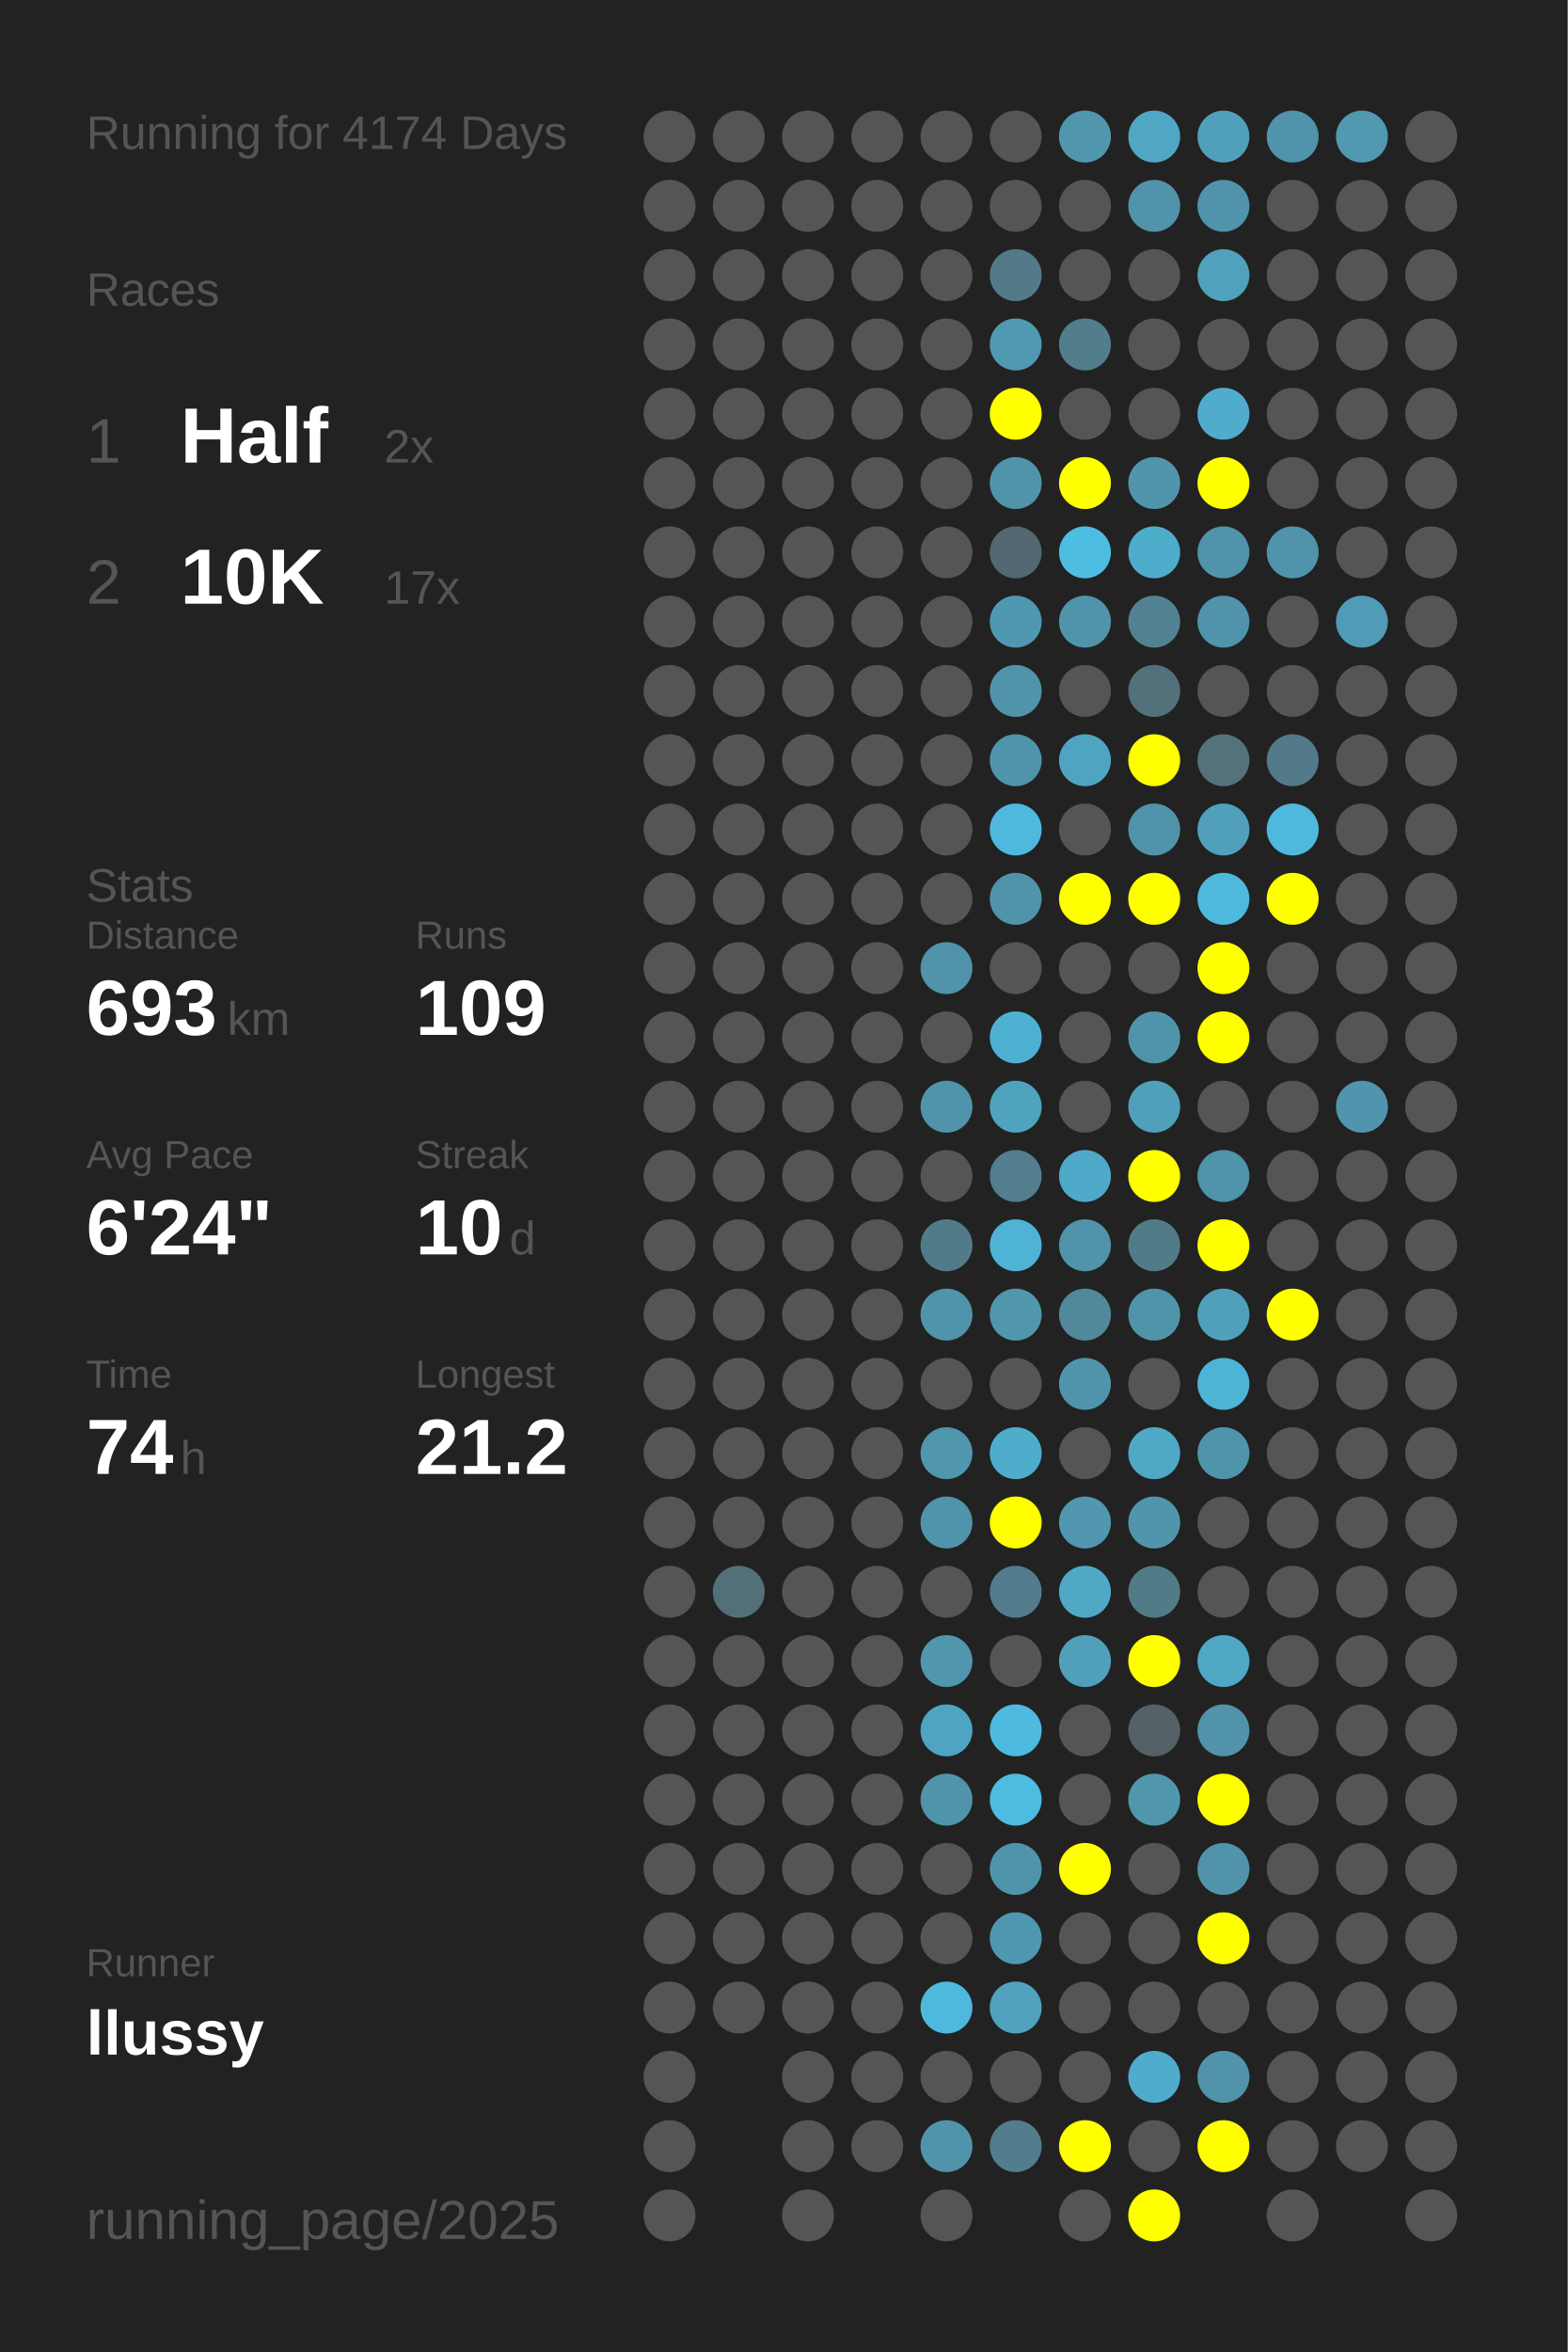
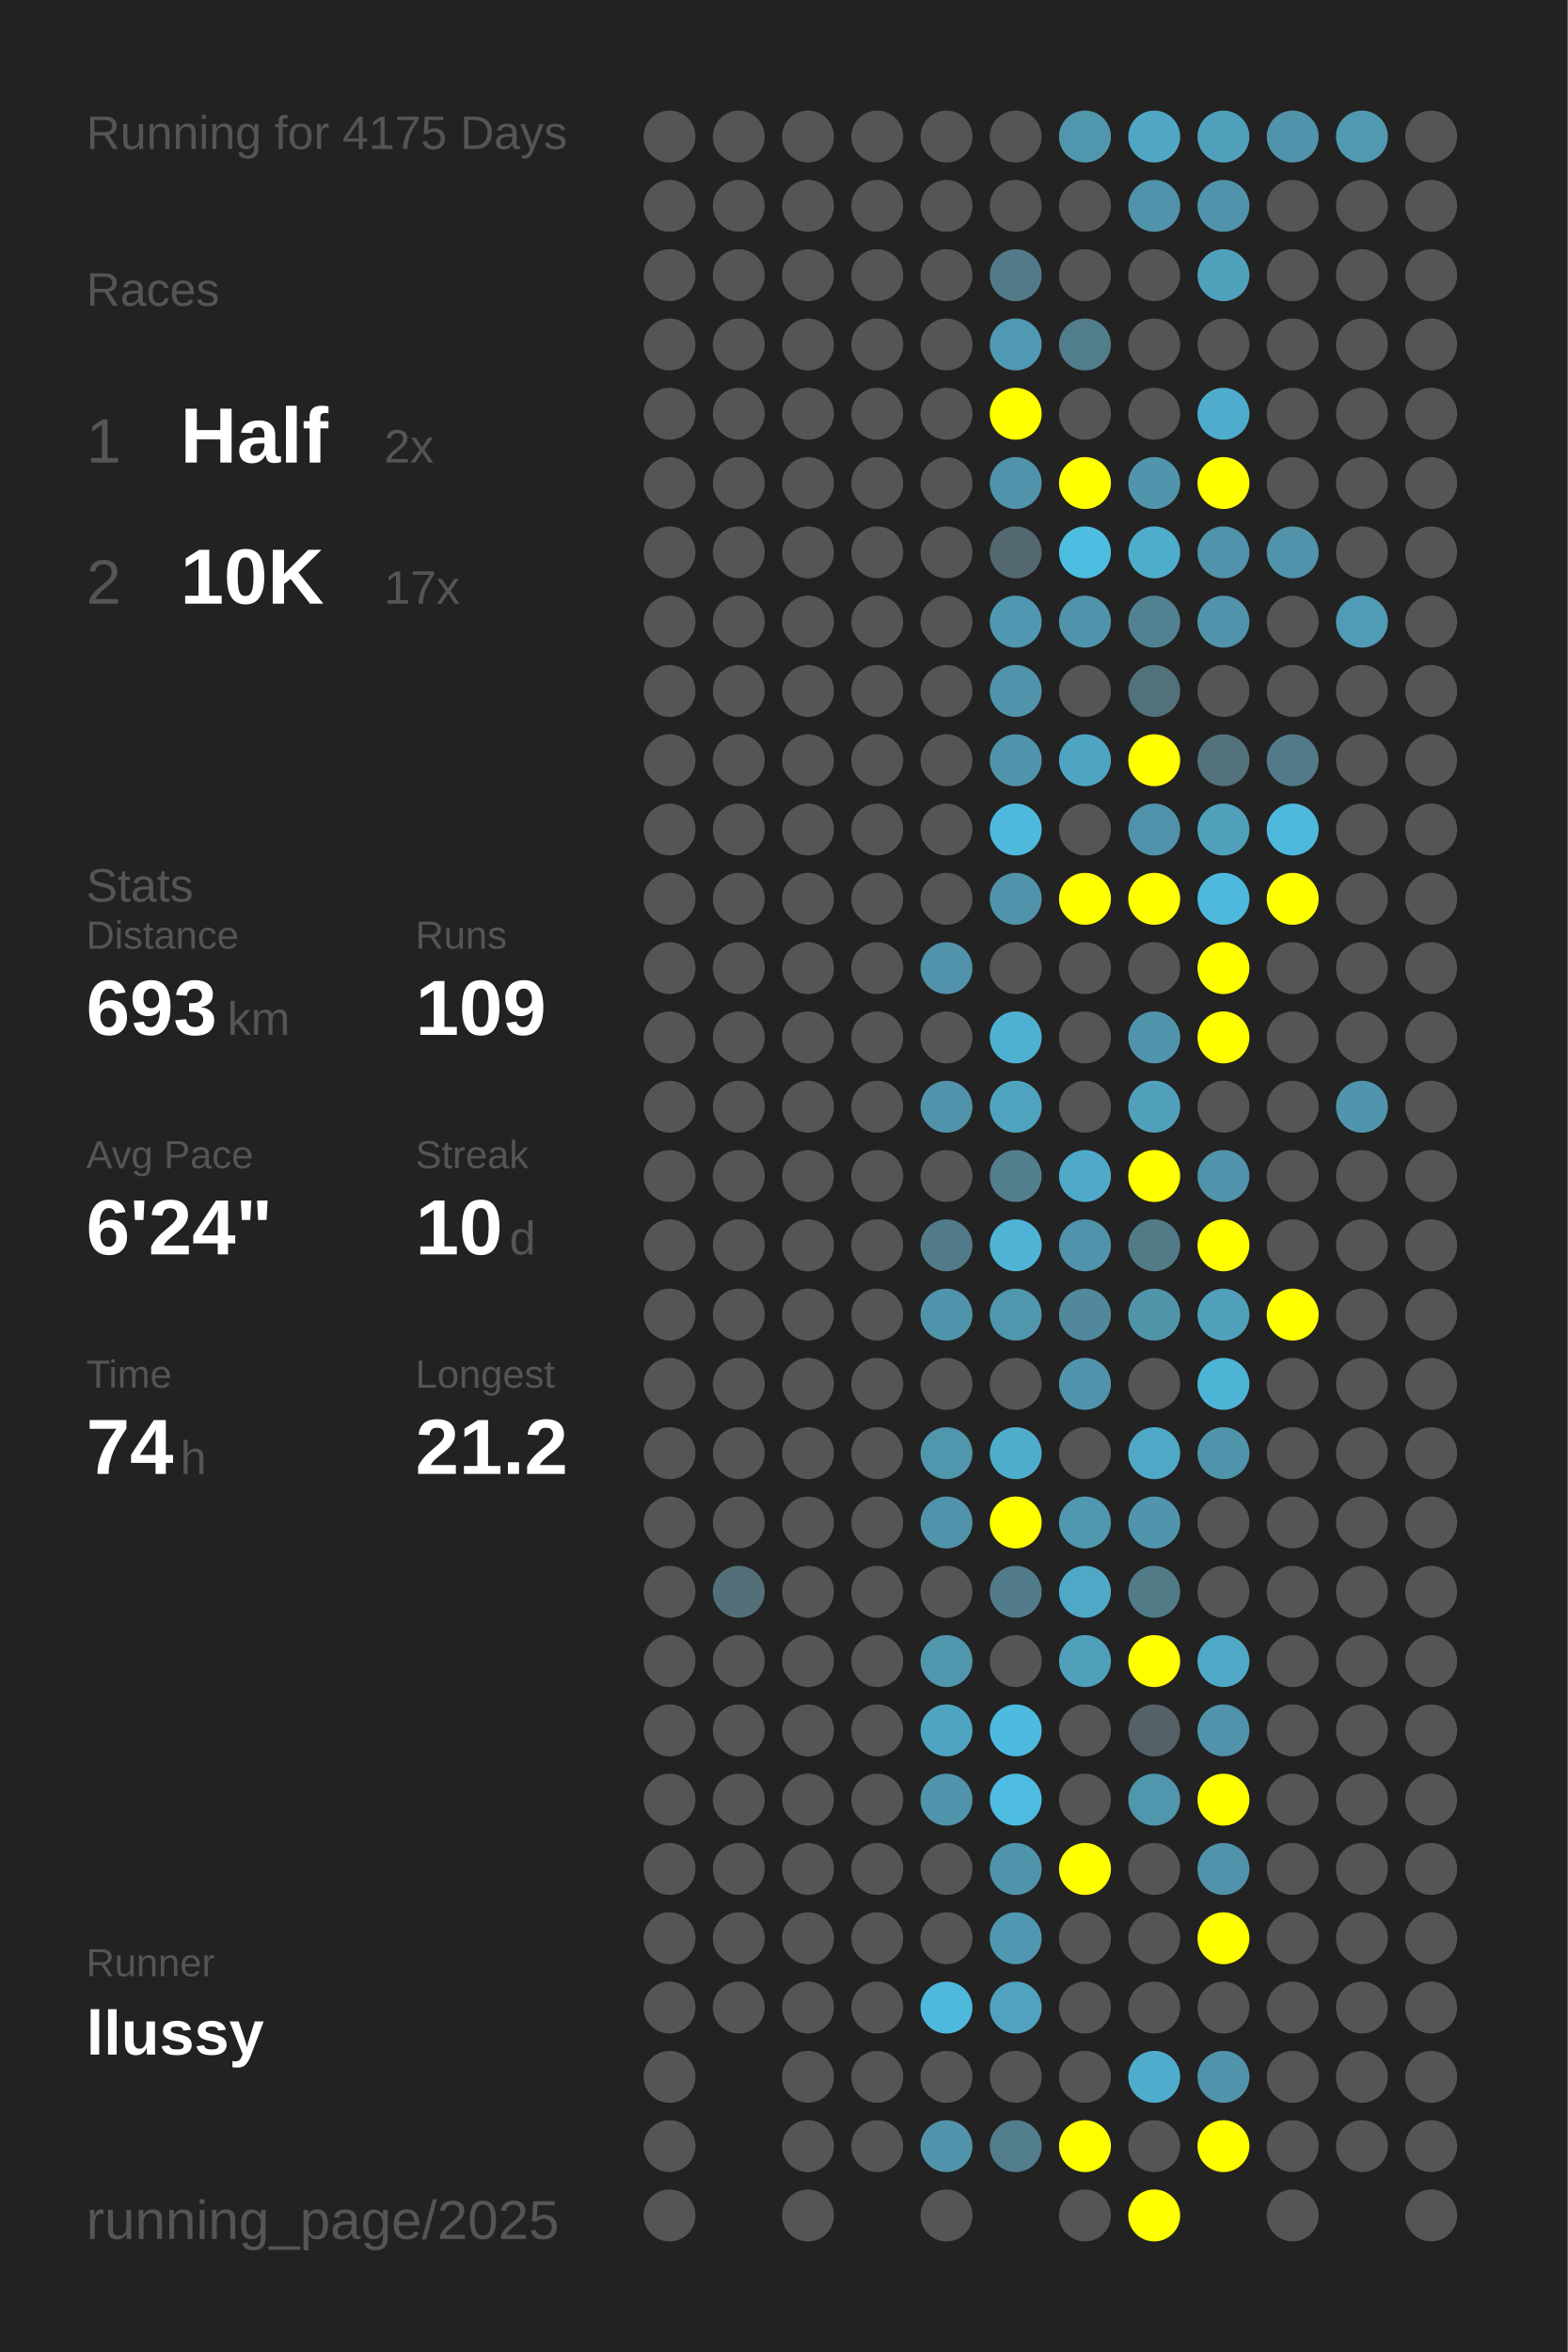
<svg xmlns="http://www.w3.org/2000/svg" baseProfile="full" height="300mm" version="1.1" viewBox="0,0,200,300" width="200mm">
  <defs />
  <rect fill="#222222" height="300" width="200" x="0" y="0" />
-   <text fill="#555555" style="font-size:6px; font-family:Arial;" x="11" y="19">Running for 4174 Days</text>
+   <text fill="#555555" style="font-size:6px; font-family:Arial;" x="11" y="19">Running for 4175 Days</text>
  <text fill="#555555" style="font-size:6px; font-family:Arial;" x="11" y="39">Races</text>
  <text fill="#555555" style="font-size:8px; font-family:Arial;" x="11" y="59">1</text>
  <text fill="#FFFFFF" style="font-size:10px; font-family:Arial; font-weight:bold;" x="23" y="59">Half</text>
  <text fill="#555555" style="font-size:6px; font-family:Arial;" x="49" y="59">2x</text>
  <text fill="#555555" style="font-size:8px; font-family:Arial;" x="11" y="77">2</text>
  <text fill="#FFFFFF" style="font-size:10px; font-family:Arial; font-weight:bold;" x="23" y="77">10K</text>
  <text fill="#555555" style="font-size:6px; font-family:Arial;" x="49" y="77">17x</text>
  <text fill="#555555" style="font-size:6px; font-family:Arial;" x="11" y="115">Stats</text>
  <text fill="#555555" style="font-size:5px; font-family:Arial;" x="11" y="121">Distance</text>
  <text fill="#FFFFFF" style="font-size:10px; font-family:Arial; font-weight:bold;" x="11" y="132">693</text>
  <text fill="#555555" style="font-size:6px; font-family:Arial;" x="29" y="132">km</text>
  <text fill="#555555" style="font-size:5px; font-family:Arial;" x="53" y="121">Runs</text>
  <text fill="#FFFFFF" style="font-size:10px; font-family:Arial; font-weight:bold;" x="53" y="132">109</text>
  <text fill="#555555" style="font-size:5px; font-family:Arial;" x="11" y="149">Avg Pace</text>
  <text fill="#FFFFFF" style="font-size:10px; font-family:Arial; font-weight:bold;" x="11" y="160">6'24"</text>
  <text fill="#555555" style="font-size:5px; font-family:Arial;" x="53" y="149">Streak</text>
  <text fill="#FFFFFF" style="font-size:10px; font-family:Arial; font-weight:bold;" x="53" y="160">10</text>
  <text fill="#555555" style="font-size:6px; font-family:Arial;" x="65" y="160">d</text>
  <text fill="#555555" style="font-size:5px; font-family:Arial;" x="11" y="177">Time</text>
  <text fill="#FFFFFF" style="font-size:10px; font-family:Arial; font-weight:bold;" x="11" y="188">74</text>
  <text fill="#555555" style="font-size:6px; font-family:Arial;" x="23" y="188">h</text>
  <text fill="#555555" style="font-size:5px; font-family:Arial;" x="53" y="177">Longest</text>
  <text fill="#FFFFFF" style="font-size:10px; font-family:Arial; font-weight:bold;" x="53" y="188">21.2</text>
  <text fill="#555555" style="font-size:5px; font-family:Arial;" x="11" y="252.065">Runner</text>
  <text fill="#FFFFFF" style="font-size:8px; font-family:Arial; font-weight:bold;" x="11" y="262.065">llussy</text>
  <text fill="#555555" style="font-size:7px; font-family:Arial;" x="11" y="285.581">running_page/2025</text>
  <circle cx="85.417" cy="17.419" fill="#555555" r="3.312" />
  <circle cx="85.417" cy="26.258" fill="#555555" r="3.312" />
  <circle cx="85.417" cy="35.097" fill="#555555" r="3.312" />
  <circle cx="85.417" cy="43.935" fill="#555555" r="3.312" />
  <circle cx="85.417" cy="52.774" fill="#555555" r="3.312" />
  <circle cx="85.417" cy="61.613" fill="#555555" r="3.312" />
  <circle cx="85.417" cy="70.452" fill="#555555" r="3.312" />
  <circle cx="85.417" cy="79.29" fill="#555555" r="3.312" />
  <circle cx="85.417" cy="88.129" fill="#555555" r="3.312" />
  <circle cx="85.417" cy="96.968" fill="#555555" r="3.312" />
  <circle cx="85.417" cy="105.806" fill="#555555" r="3.312" />
  <circle cx="85.417" cy="114.645" fill="#555555" r="3.312" />
  <circle cx="85.417" cy="123.484" fill="#555555" r="3.312" />
  <circle cx="85.417" cy="132.323" fill="#555555" r="3.312" />
  <circle cx="85.417" cy="141.161" fill="#555555" r="3.312" />
  <circle cx="85.417" cy="150" fill="#555555" r="3.312" />
  <circle cx="85.417" cy="158.839" fill="#555555" r="3.312" />
  <circle cx="85.417" cy="167.677" fill="#555555" r="3.312" />
  <circle cx="85.417" cy="176.516" fill="#555555" r="3.312" />
  <circle cx="85.417" cy="185.355" fill="#555555" r="3.312" />
  <circle cx="85.417" cy="194.194" fill="#555555" r="3.312" />
  <circle cx="85.417" cy="203.032" fill="#555555" r="3.312" />
  <circle cx="85.417" cy="211.871" fill="#555555" r="3.312" />
  <circle cx="85.417" cy="220.71" fill="#555555" r="3.312" />
  <circle cx="85.417" cy="229.548" fill="#555555" r="3.312" />
  <circle cx="85.417" cy="238.387" fill="#555555" r="3.312" />
  <circle cx="85.417" cy="247.226" fill="#555555" r="3.312" />
  <circle cx="85.417" cy="256.065" fill="#555555" r="3.312" />
  <circle cx="85.417" cy="264.903" fill="#555555" r="3.312" />
  <circle cx="85.417" cy="273.742" fill="#555555" r="3.312" />
  <circle cx="85.417" cy="282.581" fill="#555555" r="3.312" />
  <circle cx="94.25" cy="17.419" fill="#555555" r="3.312" />
  <circle cx="94.25" cy="26.258" fill="#555555" r="3.312" />
  <circle cx="94.25" cy="35.097" fill="#555555" r="3.312" />
  <circle cx="94.25" cy="43.935" fill="#555555" r="3.312" />
  <circle cx="94.25" cy="52.774" fill="#555555" r="3.312" />
  <circle cx="94.25" cy="61.613" fill="#555555" r="3.312" />
  <circle cx="94.25" cy="70.452" fill="#555555" r="3.312" />
  <circle cx="94.25" cy="79.29" fill="#555555" r="3.312" />
  <circle cx="94.25" cy="88.129" fill="#555555" r="3.312" />
  <circle cx="94.25" cy="96.968" fill="#555555" r="3.312" />
  <circle cx="94.25" cy="105.806" fill="#555555" r="3.312" />
  <circle cx="94.25" cy="114.645" fill="#555555" r="3.312" />
  <circle cx="94.25" cy="123.484" fill="#555555" r="3.312" />
  <circle cx="94.25" cy="132.323" fill="#555555" r="3.312" />
  <circle cx="94.25" cy="141.161" fill="#555555" r="3.312" />
  <circle cx="94.25" cy="150" fill="#555555" r="3.312" />
  <circle cx="94.25" cy="158.839" fill="#555555" r="3.312" />
  <circle cx="94.25" cy="167.677" fill="#555555" r="3.312" />
  <circle cx="94.25" cy="176.516" fill="#555555" r="3.312" />
  <circle cx="94.25" cy="185.355" fill="#555555" r="3.312" />
  <circle cx="94.25" cy="194.194" fill="#555555" r="3.312" />
  <circle cx="94.25" cy="203.032" fill="#536f78" r="3.312" />
  <circle cx="94.25" cy="211.871" fill="#555555" r="3.312" />
  <circle cx="94.25" cy="220.71" fill="#555555" r="3.312" />
  <circle cx="94.25" cy="229.548" fill="#555555" r="3.312" />
  <circle cx="94.25" cy="238.387" fill="#555555" r="3.312" />
  <circle cx="94.25" cy="247.226" fill="#555555" r="3.312" />
  <circle cx="94.25" cy="256.065" fill="#555555" r="3.312" />
  <circle cx="103.083" cy="17.419" fill="#555555" r="3.312" />
  <circle cx="103.083" cy="26.258" fill="#555555" r="3.312" />
  <circle cx="103.083" cy="35.097" fill="#555555" r="3.312" />
  <circle cx="103.083" cy="43.935" fill="#555555" r="3.312" />
  <circle cx="103.083" cy="52.774" fill="#555555" r="3.312" />
  <circle cx="103.083" cy="61.613" fill="#555555" r="3.312" />
  <circle cx="103.083" cy="70.452" fill="#555555" r="3.312" />
  <circle cx="103.083" cy="79.29" fill="#555555" r="3.312" />
  <circle cx="103.083" cy="88.129" fill="#555555" r="3.312" />
  <circle cx="103.083" cy="96.968" fill="#555555" r="3.312" />
  <circle cx="103.083" cy="105.806" fill="#555555" r="3.312" />
  <circle cx="103.083" cy="114.645" fill="#555555" r="3.312" />
  <circle cx="103.083" cy="123.484" fill="#555555" r="3.312" />
  <circle cx="103.083" cy="132.323" fill="#555555" r="3.312" />
  <circle cx="103.083" cy="141.161" fill="#555555" r="3.312" />
  <circle cx="103.083" cy="150" fill="#555555" r="3.312" />
  <circle cx="103.083" cy="158.839" fill="#555555" r="3.312" />
  <circle cx="103.083" cy="167.677" fill="#555555" r="3.312" />
  <circle cx="103.083" cy="176.516" fill="#555555" r="3.312" />
  <circle cx="103.083" cy="185.355" fill="#555555" r="3.312" />
  <circle cx="103.083" cy="194.194" fill="#555555" r="3.312" />
  <circle cx="103.083" cy="203.032" fill="#555555" r="3.312" />
  <circle cx="103.083" cy="211.871" fill="#555555" r="3.312" />
  <circle cx="103.083" cy="220.71" fill="#555555" r="3.312" />
  <circle cx="103.083" cy="229.548" fill="#555555" r="3.312" />
  <circle cx="103.083" cy="238.387" fill="#555555" r="3.312" />
  <circle cx="103.083" cy="247.226" fill="#555555" r="3.312" />
  <circle cx="103.083" cy="256.065" fill="#555555" r="3.312" />
  <circle cx="103.083" cy="264.903" fill="#555555" r="3.312" />
  <circle cx="103.083" cy="273.742" fill="#555555" r="3.312" />
  <circle cx="103.083" cy="282.581" fill="#555555" r="3.312" />
  <circle cx="111.917" cy="17.419" fill="#555555" r="3.312" />
  <circle cx="111.917" cy="26.258" fill="#555555" r="3.312" />
  <circle cx="111.917" cy="35.097" fill="#555555" r="3.312" />
  <circle cx="111.917" cy="43.935" fill="#555555" r="3.312" />
  <circle cx="111.917" cy="52.774" fill="#555555" r="3.312" />
  <circle cx="111.917" cy="61.613" fill="#555555" r="3.312" />
  <circle cx="111.917" cy="70.452" fill="#555555" r="3.312" />
  <circle cx="111.917" cy="79.29" fill="#555555" r="3.312" />
  <circle cx="111.917" cy="88.129" fill="#555555" r="3.312" />
  <circle cx="111.917" cy="96.968" fill="#555555" r="3.312" />
  <circle cx="111.917" cy="105.806" fill="#555555" r="3.312" />
  <circle cx="111.917" cy="114.645" fill="#555555" r="3.312" />
  <circle cx="111.917" cy="123.484" fill="#555555" r="3.312" />
  <circle cx="111.917" cy="132.323" fill="#555555" r="3.312" />
  <circle cx="111.917" cy="141.161" fill="#555555" r="3.312" />
  <circle cx="111.917" cy="150" fill="#555555" r="3.312" />
  <circle cx="111.917" cy="158.839" fill="#555555" r="3.312" />
  <circle cx="111.917" cy="167.677" fill="#555555" r="3.312" />
  <circle cx="111.917" cy="176.516" fill="#555555" r="3.312" />
  <circle cx="111.917" cy="185.355" fill="#555555" r="3.312" />
  <circle cx="111.917" cy="194.194" fill="#555555" r="3.312" />
  <circle cx="111.917" cy="203.032" fill="#555555" r="3.312" />
  <circle cx="111.917" cy="211.871" fill="#555555" r="3.312" />
  <circle cx="111.917" cy="220.71" fill="#555555" r="3.312" />
  <circle cx="111.917" cy="229.548" fill="#555555" r="3.312" />
  <circle cx="111.917" cy="238.387" fill="#555555" r="3.312" />
  <circle cx="111.917" cy="247.226" fill="#555555" r="3.312" />
  <circle cx="111.917" cy="256.065" fill="#555555" r="3.312" />
  <circle cx="111.917" cy="264.903" fill="#555555" r="3.312" />
  <circle cx="111.917" cy="273.742" fill="#555555" r="3.312" />
  <circle cx="120.75" cy="17.419" fill="#555555" r="3.312" />
  <circle cx="120.75" cy="26.258" fill="#555555" r="3.312" />
  <circle cx="120.75" cy="35.097" fill="#555555" r="3.312" />
  <circle cx="120.75" cy="43.935" fill="#555555" r="3.312" />
  <circle cx="120.75" cy="52.774" fill="#555555" r="3.312" />
  <circle cx="120.75" cy="61.613" fill="#555555" r="3.312" />
  <circle cx="120.75" cy="70.452" fill="#555555" r="3.312" />
  <circle cx="120.75" cy="79.29" fill="#555555" r="3.312" />
  <circle cx="120.75" cy="88.129" fill="#555555" r="3.312" />
  <circle cx="120.75" cy="96.968" fill="#555555" r="3.312" />
  <circle cx="120.75" cy="105.806" fill="#555555" r="3.312" />
  <circle cx="120.75" cy="114.645" fill="#555555" r="3.312" />
  <circle cx="120.75" cy="123.484" fill="#5093aa" r="3.312" />
  <circle cx="120.75" cy="132.323" fill="#555555" r="3.312" />
  <circle cx="120.75" cy="141.161" fill="#5093aa" r="3.312" />
  <circle cx="120.75" cy="150" fill="#555555" r="3.312" />
  <circle cx="120.75" cy="158.839" fill="#527b89" r="3.312" />
  <circle cx="120.75" cy="167.677" fill="#5094ab" r="3.312" />
  <circle cx="120.75" cy="176.516" fill="#555555" r="3.312" />
  <circle cx="120.75" cy="185.355" fill="#5096ad" r="3.312" />
  <circle cx="120.75" cy="194.194" fill="#5093aa" r="3.312" />
  <circle cx="120.75" cy="203.032" fill="#555555" r="3.312" />
  <circle cx="120.75" cy="211.871" fill="#5096ad" r="3.312" />
  <circle cx="120.75" cy="220.71" fill="#4fa4c1" r="3.312" />
  <circle cx="120.75" cy="229.548" fill="#5094ab" r="3.312" />
  <circle cx="120.75" cy="238.387" fill="#555555" r="3.312" />
  <circle cx="120.75" cy="247.226" fill="#555555" r="3.312" />
  <circle cx="120.75" cy="256.065" fill="#4eb9dd" r="3.312" />
  <circle cx="120.75" cy="264.903" fill="#555555" r="3.312" />
  <circle cx="120.75" cy="273.742" fill="#5193aa" r="3.312" />
  <circle cx="120.75" cy="282.581" fill="#555555" r="3.312" />
  <circle cx="129.583" cy="17.419" fill="#555555" r="3.312" />
  <circle cx="129.583" cy="26.258" fill="#555555" r="3.312" />
  <circle cx="129.583" cy="35.097" fill="#527a88" r="3.312" />
  <circle cx="129.583" cy="43.935" fill="#5099b2" r="3.312" />
  <circle cx="129.583" cy="52.774" fill="#FFFF00" r="3.312" />
  <circle cx="129.583" cy="61.613" fill="#5093aa" r="3.312" />
  <circle cx="129.583" cy="70.452" fill="#536870" r="3.312" />
  <circle cx="129.583" cy="79.29" fill="#5098b1" r="3.312" />
  <circle cx="129.583" cy="88.129" fill="#5093aa" r="3.312" />
  <circle cx="129.583" cy="96.968" fill="#5094ab" r="3.312" />
  <circle cx="129.583" cy="105.806" fill="#4eb9dd" r="3.312" />
  <circle cx="129.583" cy="114.645" fill="#5093aa" r="3.312" />
  <circle cx="129.583" cy="123.484" fill="#555555" r="3.312" />
  <circle cx="129.583" cy="132.323" fill="#4fb1d2" r="3.312" />
  <circle cx="129.583" cy="141.161" fill="#4fa3bf" r="3.312" />
  <circle cx="129.583" cy="150" fill="#527e8e" r="3.312" />
  <circle cx="129.583" cy="158.839" fill="#4eb3d5" r="3.312" />
  <circle cx="129.583" cy="167.677" fill="#5097ae" r="3.312" />
  <circle cx="129.583" cy="176.516" fill="#555555" r="3.312" />
  <circle cx="129.583" cy="185.355" fill="#4fadcc" r="3.312" />
  <circle cx="129.583" cy="194.194" fill="#FFFF00" r="3.312" />
  <circle cx="129.583" cy="203.032" fill="#527c8b" r="3.312" />
  <circle cx="129.583" cy="211.871" fill="#555555" r="3.312" />
  <circle cx="129.583" cy="220.71" fill="#4ebadf" r="3.312" />
  <circle cx="129.583" cy="229.548" fill="#4ebbe0" r="3.312" />
  <circle cx="129.583" cy="238.387" fill="#5094ab" r="3.312" />
  <circle cx="129.583" cy="247.226" fill="#5098b1" r="3.312" />
  <circle cx="129.583" cy="256.065" fill="#50a2bf" r="3.312" />
  <circle cx="129.583" cy="264.903" fill="#555555" r="3.312" />
  <circle cx="129.583" cy="273.742" fill="#527d8c" r="3.312" />
  <circle cx="138.417" cy="17.419" fill="#5097ae" r="3.312" />
  <circle cx="138.417" cy="26.258" fill="#555555" r="3.312" />
  <circle cx="138.417" cy="35.097" fill="#555555" r="3.312" />
  <circle cx="138.417" cy="43.935" fill="#527d8b" r="3.312" />
  <circle cx="138.417" cy="52.774" fill="#555555" r="3.312" />
  <circle cx="138.417" cy="61.613" fill="#FFFF00" r="3.312" />
  <circle cx="138.417" cy="70.452" fill="#4ebde2" r="3.312" />
  <circle cx="138.417" cy="79.29" fill="#5094ab" r="3.312" />
  <circle cx="138.417" cy="88.129" fill="#555555" r="3.312" />
  <circle cx="138.417" cy="96.968" fill="#4fa4c1" r="3.312" />
  <circle cx="138.417" cy="105.806" fill="#555555" r="3.312" />
  <circle cx="138.417" cy="114.645" fill="#FFFF00" r="3.312" />
  <circle cx="138.417" cy="123.484" fill="#555555" r="3.312" />
  <circle cx="138.417" cy="132.323" fill="#555555" r="3.312" />
  <circle cx="138.417" cy="141.161" fill="#555555" r="3.312" />
  <circle cx="138.417" cy="150" fill="#4fa9c8" r="3.312" />
  <circle cx="138.417" cy="158.839" fill="#5093aa" r="3.312" />
  <circle cx="138.417" cy="167.677" fill="#51889b" r="3.312" />
  <circle cx="138.417" cy="176.516" fill="#5094ab" r="3.312" />
  <circle cx="138.417" cy="185.355" fill="#555555" r="3.312" />
  <circle cx="138.417" cy="194.194" fill="#5097af" r="3.312" />
  <circle cx="138.417" cy="203.032" fill="#4fa8c6" r="3.312" />
  <circle cx="138.417" cy="211.871" fill="#50a0bb" r="3.312" />
  <circle cx="138.417" cy="220.71" fill="#555555" r="3.312" />
  <circle cx="138.417" cy="229.548" fill="#555555" r="3.312" />
  <circle cx="138.417" cy="238.387" fill="#FFFF00" r="3.312" />
  <circle cx="138.417" cy="247.226" fill="#555555" r="3.312" />
  <circle cx="138.417" cy="256.065" fill="#555555" r="3.312" />
  <circle cx="138.417" cy="264.903" fill="#555555" r="3.312" />
  <circle cx="138.417" cy="273.742" fill="#FFFF00" r="3.312" />
  <circle cx="138.417" cy="282.581" fill="#555555" r="3.312" />
  <circle cx="147.25" cy="17.419" fill="#4fa7c4" r="3.312" />
  <circle cx="147.25" cy="26.258" fill="#5093aa" r="3.312" />
  <circle cx="147.25" cy="35.097" fill="#555555" r="3.312" />
  <circle cx="147.25" cy="43.935" fill="#555555" r="3.312" />
  <circle cx="147.25" cy="52.774" fill="#555555" r="3.312" />
  <circle cx="147.25" cy="61.613" fill="#5095ac" r="3.312" />
  <circle cx="147.25" cy="70.452" fill="#4fadcc" r="3.312" />
  <circle cx="147.25" cy="79.29" fill="#528191" r="3.312" />
  <circle cx="147.25" cy="88.129" fill="#53717b" r="3.312" />
  <circle cx="147.25" cy="96.968" fill="#FFFF00" r="3.312" />
  <circle cx="147.25" cy="105.806" fill="#5093aa" r="3.312" />
  <circle cx="147.25" cy="114.645" fill="#FFFF00" r="3.312" />
  <circle cx="147.25" cy="123.484" fill="#555555" r="3.312" />
  <circle cx="147.25" cy="132.323" fill="#5094ab" r="3.312" />
  <circle cx="147.25" cy="141.161" fill="#50a0bb" r="3.312" />
  <circle cx="147.25" cy="150" fill="#FFFF00" r="3.312" />
  <circle cx="147.25" cy="158.839" fill="#527b88" r="3.312" />
  <circle cx="147.25" cy="167.677" fill="#5094aa" r="3.312" />
  <circle cx="147.25" cy="176.516" fill="#555555" r="3.312" />
  <circle cx="147.25" cy="185.355" fill="#4fa8c6" r="3.312" />
  <circle cx="147.25" cy="194.194" fill="#5095ac" r="3.312" />
  <circle cx="147.25" cy="203.032" fill="#527b88" r="3.312" />
  <circle cx="147.25" cy="211.871" fill="#FFFF00" r="3.312" />
  <circle cx="147.25" cy="220.71" fill="#546166" r="3.312" />
  <circle cx="147.25" cy="229.548" fill="#5096ad" r="3.312" />
  <circle cx="147.25" cy="238.387" fill="#555555" r="3.312" />
  <circle cx="147.25" cy="247.226" fill="#555555" r="3.312" />
  <circle cx="147.25" cy="256.065" fill="#555555" r="3.312" />
  <circle cx="147.25" cy="264.903" fill="#4faccc" r="3.312" />
  <circle cx="147.25" cy="273.742" fill="#555555" r="3.312" />
  <circle cx="147.25" cy="282.581" fill="#FFFF00" r="3.312" />
  <circle cx="156.083" cy="17.419" fill="#50a0bb" r="3.312" />
  <circle cx="156.083" cy="26.258" fill="#5093aa" r="3.312" />
  <circle cx="156.083" cy="35.097" fill="#50a1bc" r="3.312" />
  <circle cx="156.083" cy="43.935" fill="#555555" r="3.312" />
  <circle cx="156.083" cy="52.774" fill="#4faccc" r="3.312" />
  <circle cx="156.083" cy="61.613" fill="#FFFF00" r="3.312" />
  <circle cx="156.083" cy="70.452" fill="#5093aa" r="3.312" />
  <circle cx="156.083" cy="79.29" fill="#5093aa" r="3.312" />
  <circle cx="156.083" cy="88.129" fill="#555555" r="3.312" />
  <circle cx="156.083" cy="96.968" fill="#53727c" r="3.312" />
  <circle cx="156.083" cy="105.806" fill="#50a0bb" r="3.312" />
  <circle cx="156.083" cy="114.645" fill="#4eb9dd" r="3.312" />
  <circle cx="156.083" cy="123.484" fill="#FFFF00" r="3.312" />
  <circle cx="156.083" cy="132.323" fill="#FFFF00" r="3.312" />
  <circle cx="156.083" cy="141.161" fill="#555555" r="3.312" />
  <circle cx="156.083" cy="150" fill="#5093aa" r="3.312" />
  <circle cx="156.083" cy="158.839" fill="#FFFF00" r="3.312" />
  <circle cx="156.083" cy="167.677" fill="#50a0bb" r="3.312" />
  <circle cx="156.083" cy="176.516" fill="#4eb4d6" r="3.312" />
  <circle cx="156.083" cy="185.355" fill="#5094ab" r="3.312" />
  <circle cx="156.083" cy="194.194" fill="#555555" r="3.312" />
  <circle cx="156.083" cy="203.032" fill="#555555" r="3.312" />
  <circle cx="156.083" cy="211.871" fill="#4fa8c6" r="3.312" />
  <circle cx="156.083" cy="220.71" fill="#5093aa" r="3.312" />
  <circle cx="156.083" cy="229.548" fill="#FFFF00" r="3.312" />
  <circle cx="156.083" cy="238.387" fill="#5093aa" r="3.312" />
  <circle cx="156.083" cy="247.226" fill="#FFFF00" r="3.312" />
  <circle cx="156.083" cy="256.065" fill="#555555" r="3.312" />
  <circle cx="156.083" cy="264.903" fill="#5093aa" r="3.312" />
  <circle cx="156.083" cy="273.742" fill="#FFFF00" r="3.312" />
  <circle cx="164.917" cy="17.419" fill="#5093aa" r="3.312" />
  <circle cx="164.917" cy="26.258" fill="#555555" r="3.312" />
  <circle cx="164.917" cy="35.097" fill="#555555" r="3.312" />
  <circle cx="164.917" cy="43.935" fill="#555555" r="3.312" />
  <circle cx="164.917" cy="52.774" fill="#555555" r="3.312" />
  <circle cx="164.917" cy="61.613" fill="#555555" r="3.312" />
  <circle cx="164.917" cy="70.452" fill="#5093aa" r="3.312" />
  <circle cx="164.917" cy="79.29" fill="#555555" r="3.312" />
  <circle cx="164.917" cy="88.129" fill="#555555" r="3.312" />
  <circle cx="164.917" cy="96.968" fill="#527a88" r="3.312" />
  <circle cx="164.917" cy="105.806" fill="#4eb9dd" r="3.312" />
  <circle cx="164.917" cy="114.645" fill="#FFFF00" r="3.312" />
  <circle cx="164.917" cy="123.484" fill="#555555" r="3.312" />
  <circle cx="164.917" cy="132.323" fill="#555555" r="3.312" />
  <circle cx="164.917" cy="141.161" fill="#555555" r="3.312" />
  <circle cx="164.917" cy="150" fill="#555555" r="3.312" />
  <circle cx="164.917" cy="158.839" fill="#555555" r="3.312" />
  <circle cx="164.917" cy="167.677" fill="#FFFF00" r="3.312" />
  <circle cx="164.917" cy="176.516" fill="#555555" r="3.312" />
  <circle cx="164.917" cy="185.355" fill="#555555" r="3.312" />
  <circle cx="164.917" cy="194.194" fill="#555555" r="3.312" />
  <circle cx="164.917" cy="203.032" fill="#555555" r="3.312" />
  <circle cx="164.917" cy="211.871" fill="#555555" r="3.312" />
  <circle cx="164.917" cy="220.71" fill="#555555" r="3.312" />
  <circle cx="164.917" cy="229.548" fill="#555555" r="3.312" />
  <circle cx="164.917" cy="238.387" fill="#555555" r="3.312" />
  <circle cx="164.917" cy="247.226" fill="#555555" r="3.312" />
  <circle cx="164.917" cy="256.065" fill="#555555" r="3.312" />
  <circle cx="164.917" cy="264.903" fill="#555555" r="3.312" />
  <circle cx="164.917" cy="273.742" fill="#555555" r="3.312" />
  <circle cx="164.917" cy="282.581" fill="#555555" r="3.312" />
  <circle cx="173.75" cy="17.419" fill="#5099b1" r="3.312" />
  <circle cx="173.75" cy="26.258" fill="#555555" r="3.312" />
  <circle cx="173.75" cy="35.097" fill="#555555" r="3.312" />
  <circle cx="173.75" cy="43.935" fill="#555555" r="3.312" />
  <circle cx="173.75" cy="52.774" fill="#555555" r="3.312" />
  <circle cx="173.75" cy="61.613" fill="#555555" r="3.312" />
  <circle cx="173.75" cy="70.452" fill="#555555" r="3.312" />
  <circle cx="173.75" cy="79.29" fill="#509bb5" r="3.312" />
  <circle cx="173.75" cy="88.129" fill="#555555" r="3.312" />
  <circle cx="173.75" cy="96.968" fill="#555555" r="3.312" />
  <circle cx="173.75" cy="105.806" fill="#555555" r="3.312" />
  <circle cx="173.75" cy="114.645" fill="#555555" r="3.312" />
  <circle cx="173.75" cy="123.484" fill="#555555" r="3.312" />
  <circle cx="173.75" cy="132.323" fill="#555555" r="3.312" />
  <circle cx="173.75" cy="141.161" fill="#5095ad" r="3.312" />
  <circle cx="173.75" cy="150" fill="#555555" r="3.312" />
  <circle cx="173.75" cy="158.839" fill="#555555" r="3.312" />
  <circle cx="173.75" cy="167.677" fill="#555555" r="3.312" />
  <circle cx="173.75" cy="176.516" fill="#555555" r="3.312" />
  <circle cx="173.75" cy="185.355" fill="#555555" r="3.312" />
  <circle cx="173.75" cy="194.194" fill="#555555" r="3.312" />
  <circle cx="173.75" cy="203.032" fill="#555555" r="3.312" />
  <circle cx="173.75" cy="211.871" fill="#555555" r="3.312" />
  <circle cx="173.75" cy="220.71" fill="#555555" r="3.312" />
  <circle cx="173.75" cy="229.548" fill="#555555" r="3.312" />
  <circle cx="173.75" cy="238.387" fill="#555555" r="3.312" />
  <circle cx="173.75" cy="247.226" fill="#555555" r="3.312" />
  <circle cx="173.75" cy="256.065" fill="#555555" r="3.312" />
  <circle cx="173.75" cy="264.903" fill="#555555" r="3.312" />
  <circle cx="173.75" cy="273.742" fill="#555555" r="3.312" />
  <circle cx="182.583" cy="17.419" fill="#555555" r="3.312" />
  <circle cx="182.583" cy="26.258" fill="#555555" r="3.312" />
  <circle cx="182.583" cy="35.097" fill="#555555" r="3.312" />
  <circle cx="182.583" cy="43.935" fill="#555555" r="3.312" />
  <circle cx="182.583" cy="52.774" fill="#555555" r="3.312" />
  <circle cx="182.583" cy="61.613" fill="#555555" r="3.312" />
  <circle cx="182.583" cy="70.452" fill="#555555" r="3.312" />
  <circle cx="182.583" cy="79.29" fill="#555555" r="3.312" />
  <circle cx="182.583" cy="88.129" fill="#555555" r="3.312" />
  <circle cx="182.583" cy="96.968" fill="#555555" r="3.312" />
  <circle cx="182.583" cy="105.806" fill="#555555" r="3.312" />
  <circle cx="182.583" cy="114.645" fill="#555555" r="3.312" />
  <circle cx="182.583" cy="123.484" fill="#555555" r="3.312" />
  <circle cx="182.583" cy="132.323" fill="#555555" r="3.312" />
  <circle cx="182.583" cy="141.161" fill="#555555" r="3.312" />
  <circle cx="182.583" cy="150" fill="#555555" r="3.312" />
  <circle cx="182.583" cy="158.839" fill="#555555" r="3.312" />
  <circle cx="182.583" cy="167.677" fill="#555555" r="3.312" />
  <circle cx="182.583" cy="176.516" fill="#555555" r="3.312" />
  <circle cx="182.583" cy="185.355" fill="#555555" r="3.312" />
  <circle cx="182.583" cy="194.194" fill="#555555" r="3.312" />
  <circle cx="182.583" cy="203.032" fill="#555555" r="3.312" />
  <circle cx="182.583" cy="211.871" fill="#555555" r="3.312" />
  <circle cx="182.583" cy="220.71" fill="#555555" r="3.312" />
  <circle cx="182.583" cy="229.548" fill="#555555" r="3.312" />
  <circle cx="182.583" cy="238.387" fill="#555555" r="3.312" />
  <circle cx="182.583" cy="247.226" fill="#555555" r="3.312" />
  <circle cx="182.583" cy="256.065" fill="#555555" r="3.312" />
  <circle cx="182.583" cy="264.903" fill="#555555" r="3.312" />
  <circle cx="182.583" cy="273.742" fill="#555555" r="3.312" />
  <circle cx="182.583" cy="282.581" fill="#555555" r="3.312" />
</svg>
